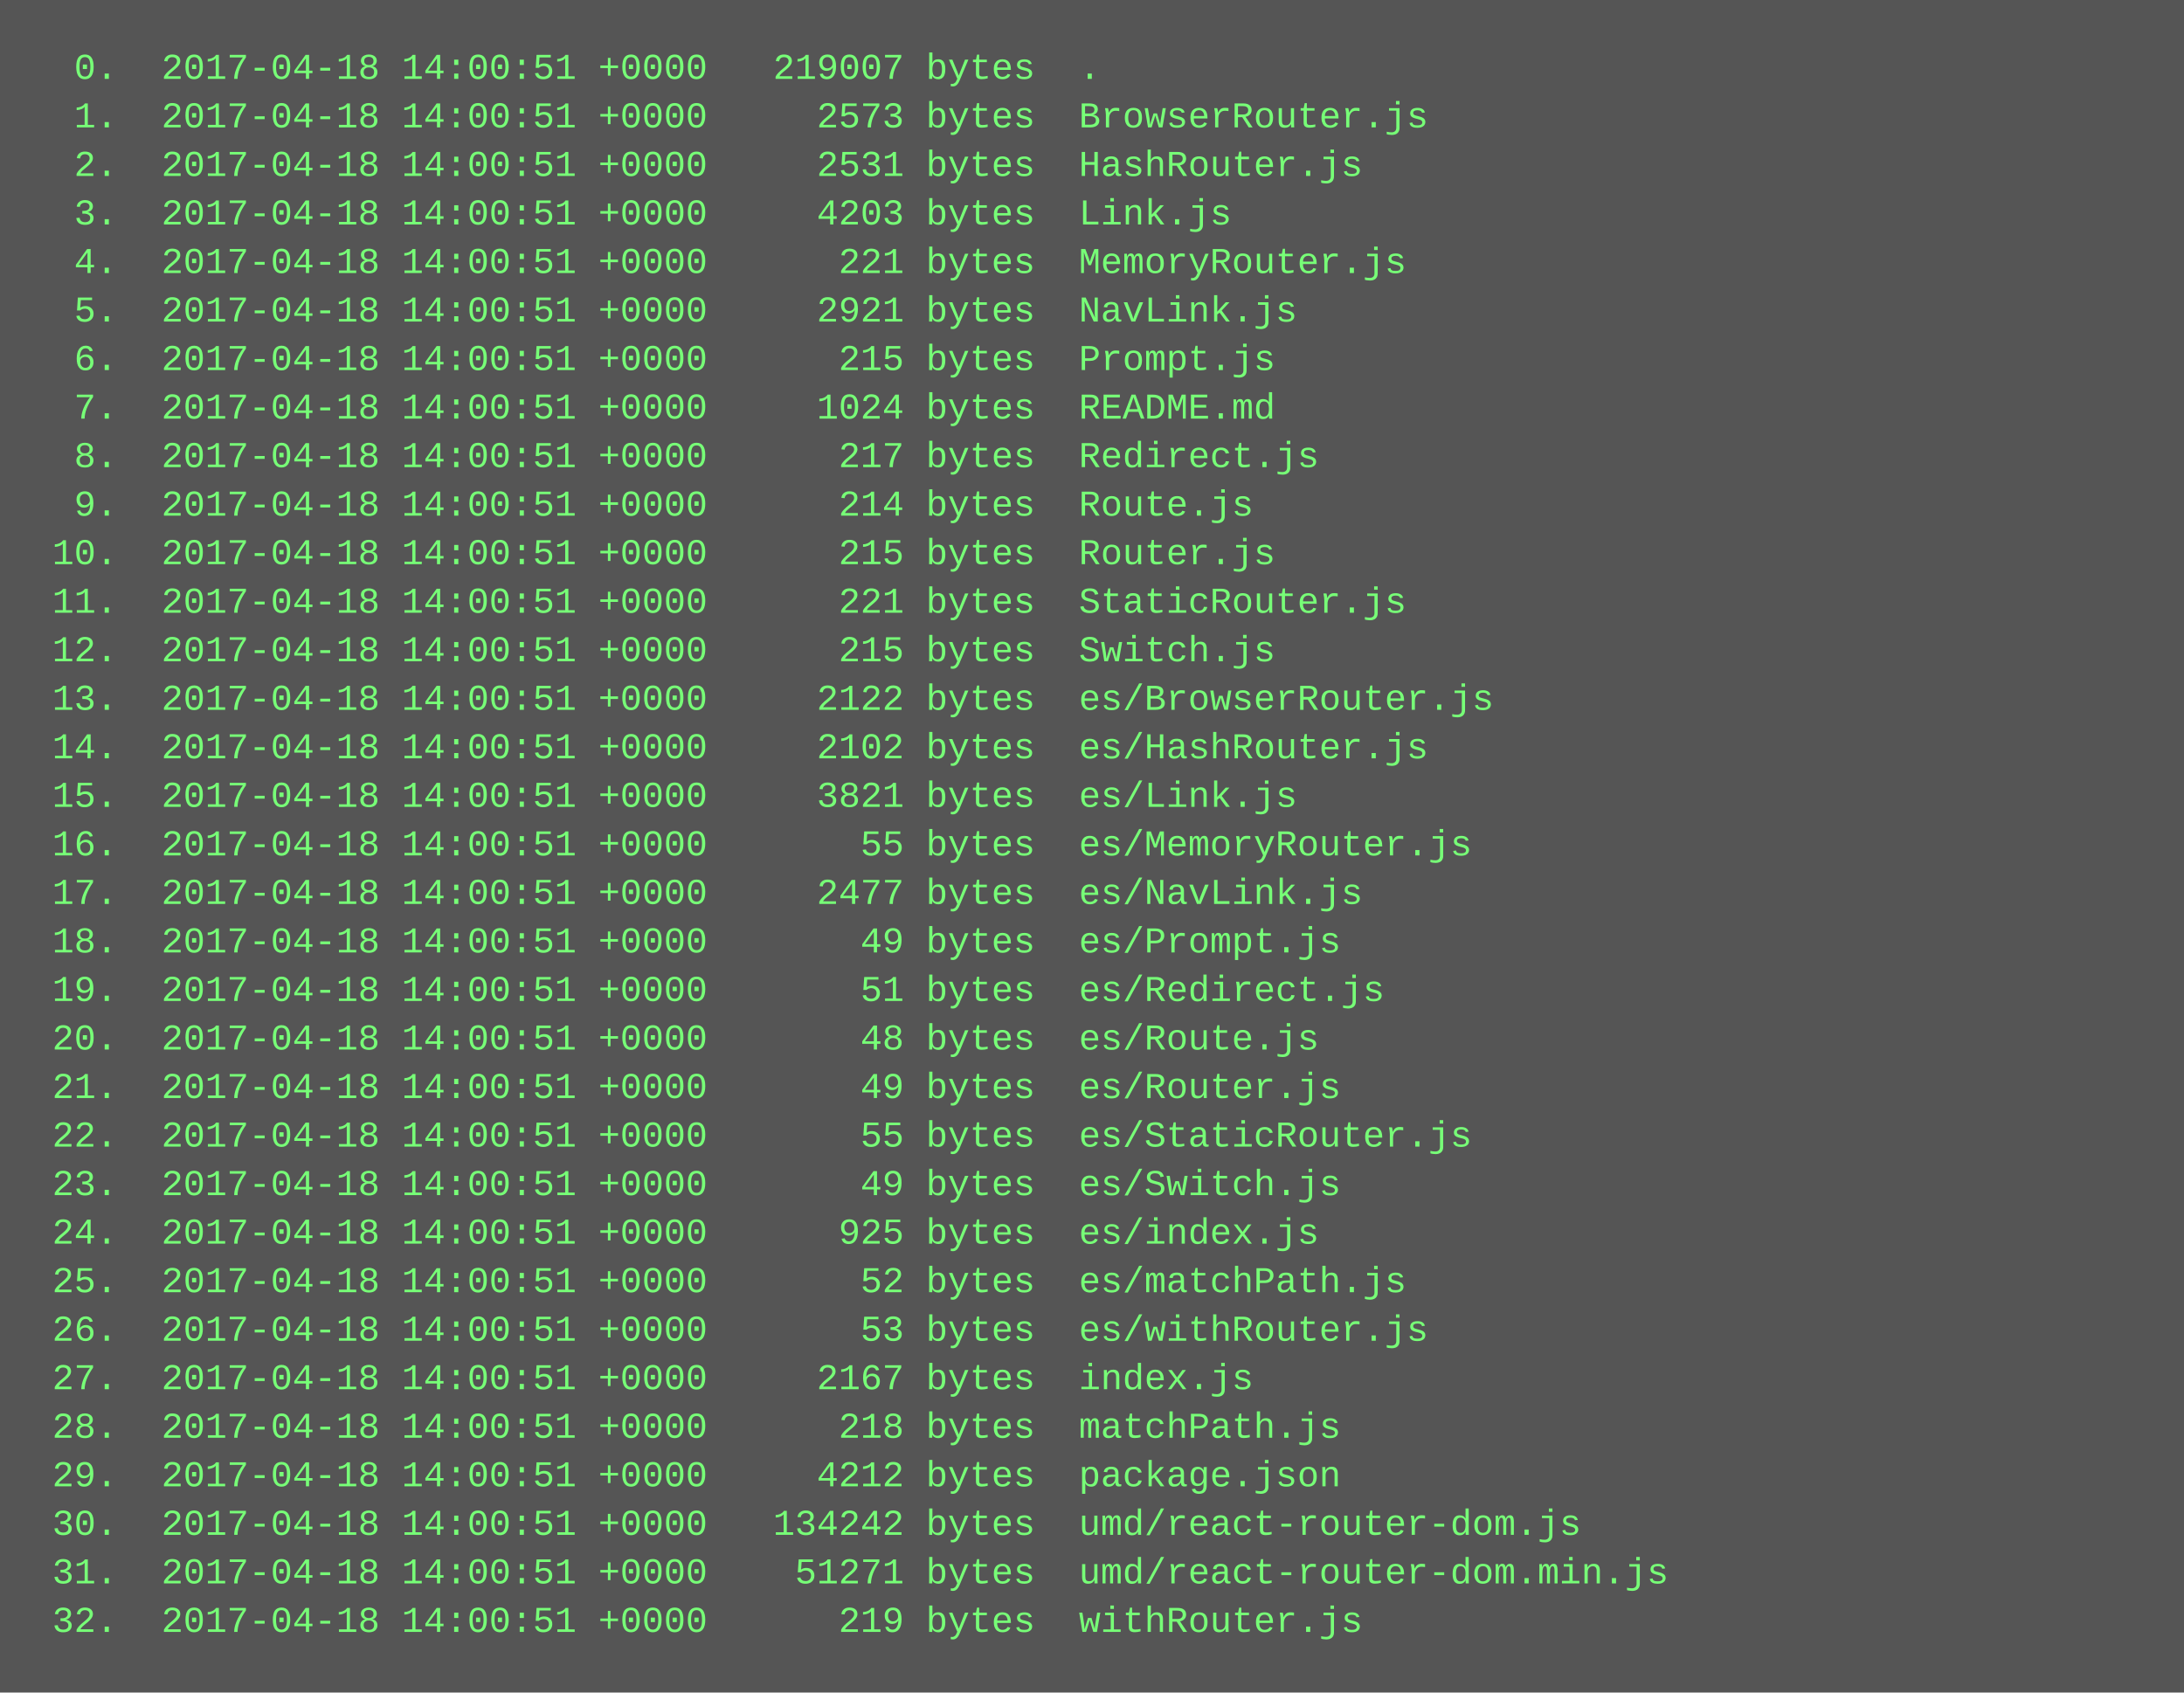
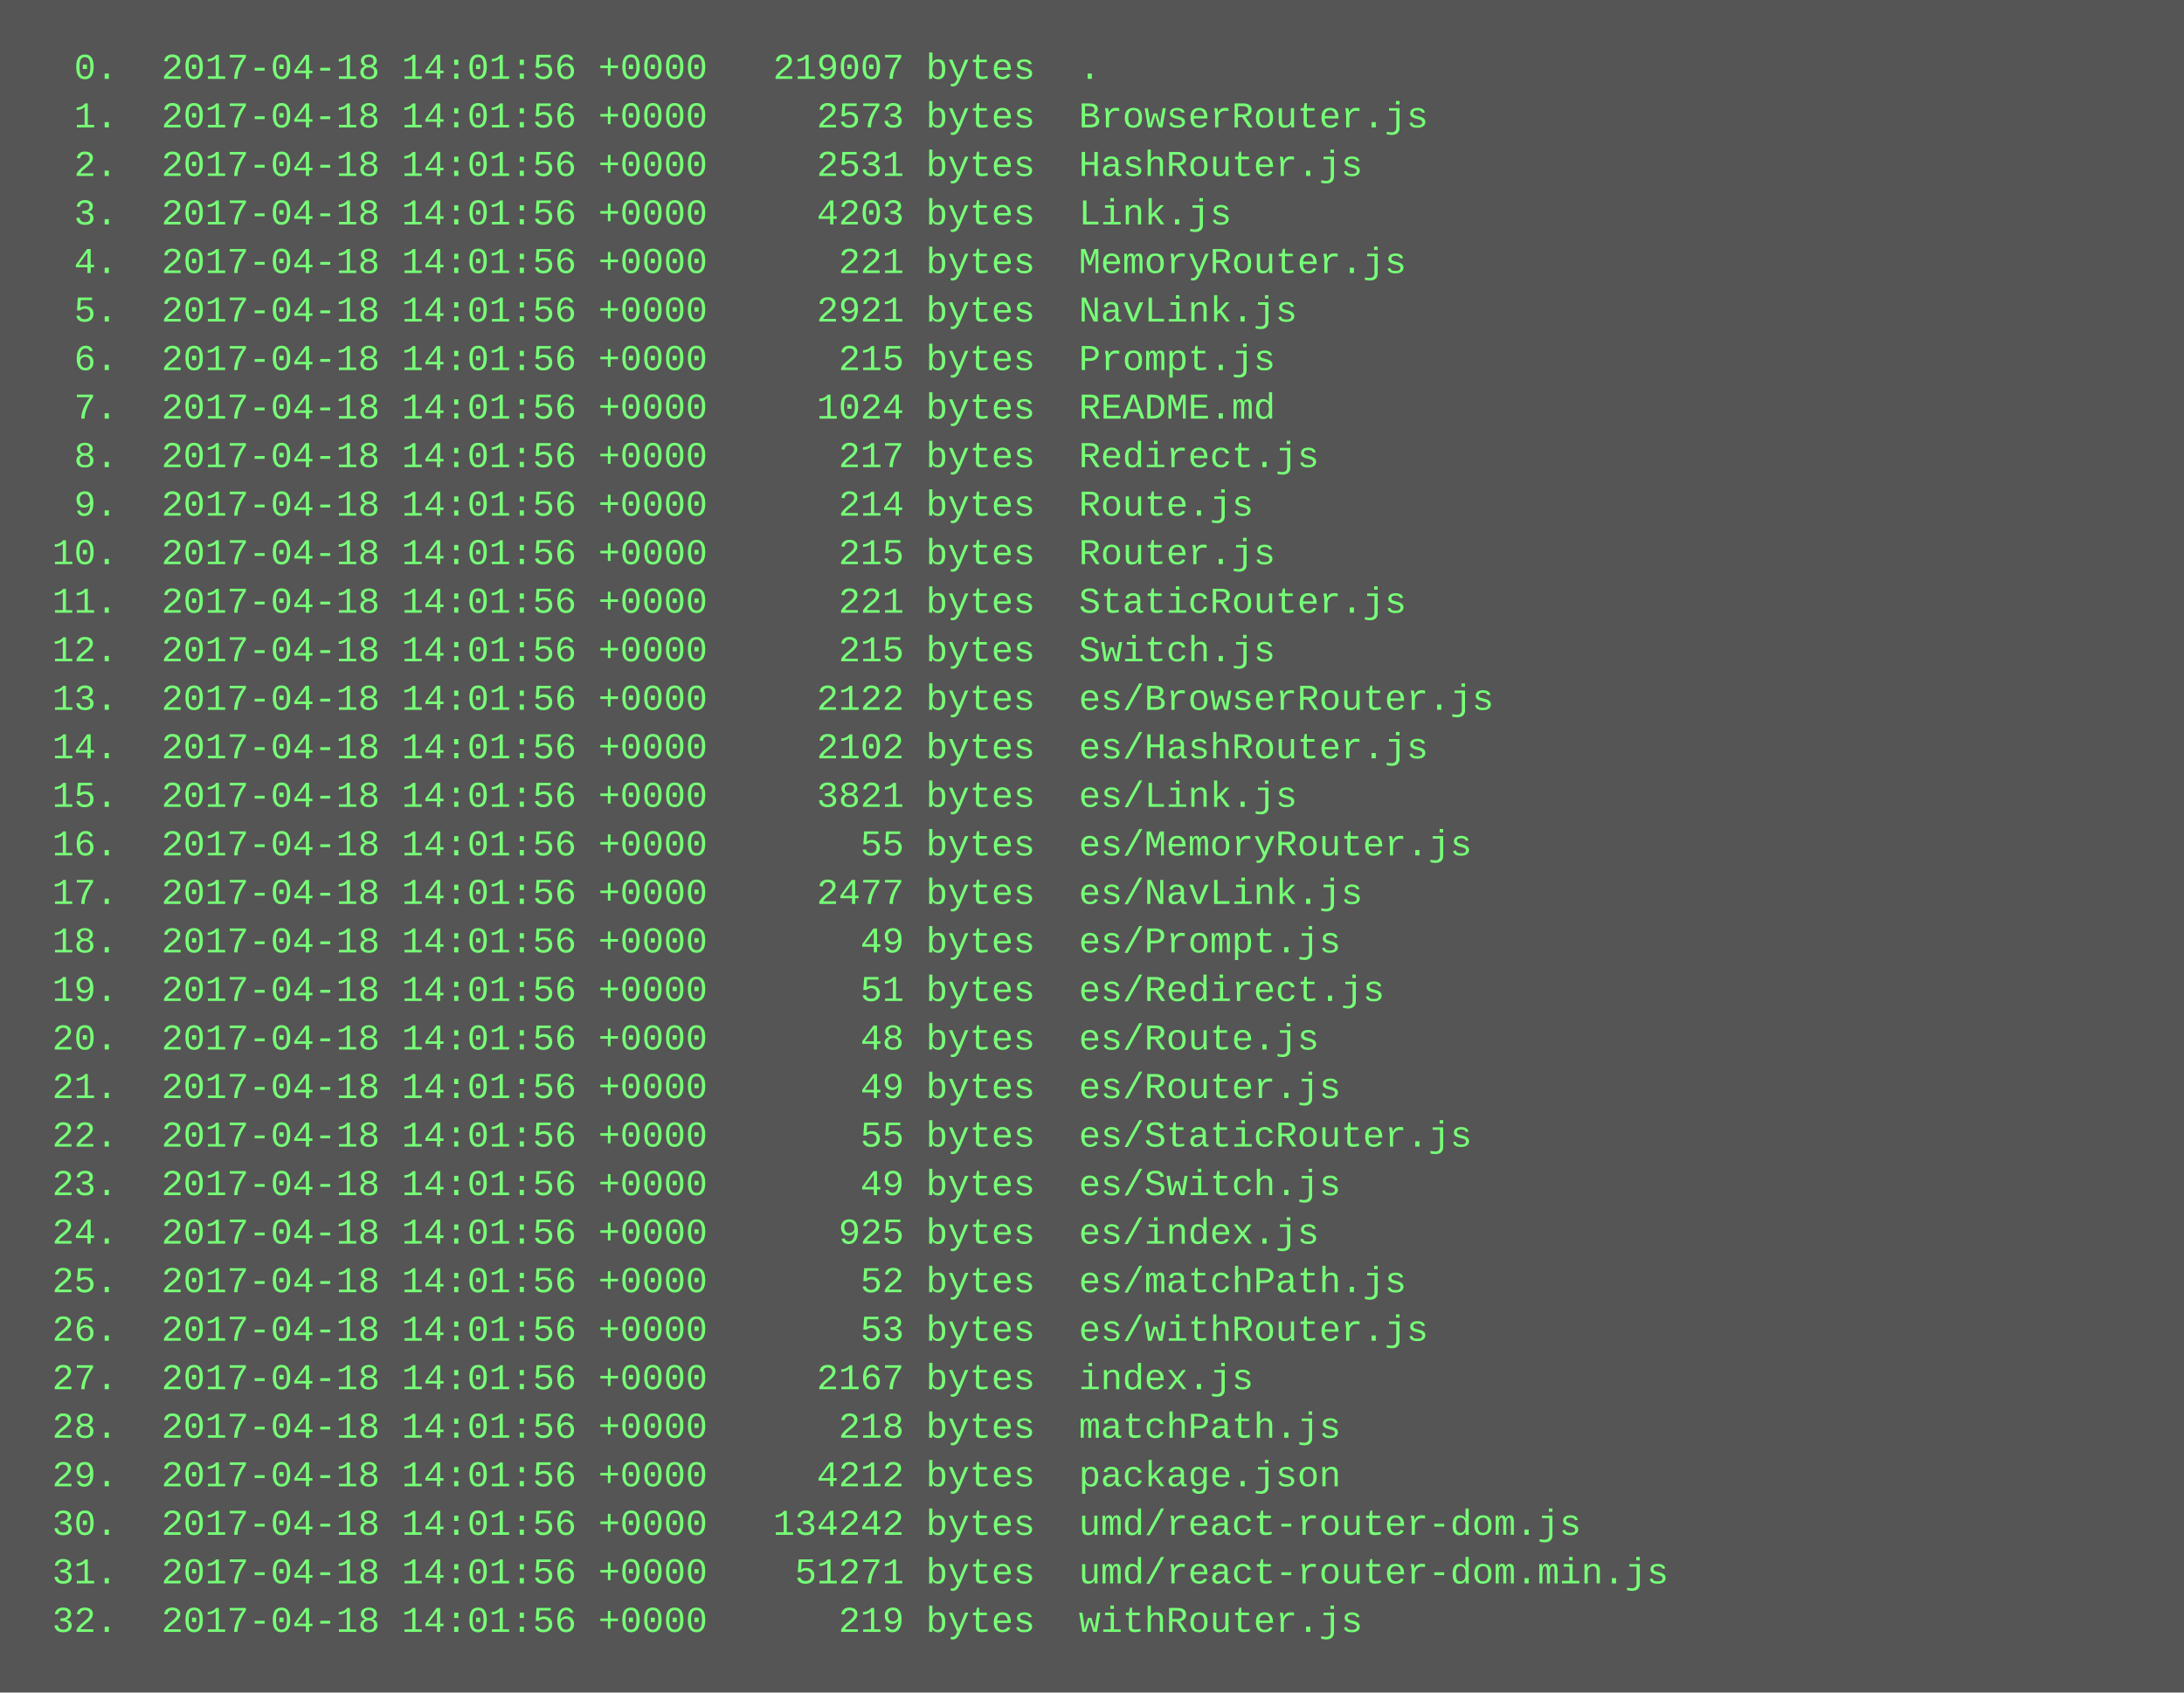
<svg xmlns="http://www.w3.org/2000/svg" height="558" width="720">
  <rect height="558" fill="#555" width="720" />
  <text fill="#7f7" font-family="Courier New" font-size="12" xml:space="preserve">
-     <tspan x="10" y="26">  0.  2017-04-18 14:00:51 +0000   219007 bytes  .</tspan>
-     <tspan x="10" y="42">  1.  2017-04-18 14:00:51 +0000     2573 bytes  BrowserRouter.js</tspan>
-     <tspan x="10" y="58">  2.  2017-04-18 14:00:51 +0000     2531 bytes  HashRouter.js</tspan>
-     <tspan x="10" y="74">  3.  2017-04-18 14:00:51 +0000     4203 bytes  Link.js</tspan>
-     <tspan x="10" y="90">  4.  2017-04-18 14:00:51 +0000      221 bytes  MemoryRouter.js</tspan>
-     <tspan x="10" y="106">  5.  2017-04-18 14:00:51 +0000     2921 bytes  NavLink.js</tspan>
-     <tspan x="10" y="122">  6.  2017-04-18 14:00:51 +0000      215 bytes  Prompt.js</tspan>
-     <tspan x="10" y="138">  7.  2017-04-18 14:00:51 +0000     1024 bytes  README.md</tspan>
-     <tspan x="10" y="154">  8.  2017-04-18 14:00:51 +0000      217 bytes  Redirect.js</tspan>
-     <tspan x="10" y="170">  9.  2017-04-18 14:00:51 +0000      214 bytes  Route.js</tspan>
-     <tspan x="10" y="186"> 10.  2017-04-18 14:00:51 +0000      215 bytes  Router.js</tspan>
-     <tspan x="10" y="202"> 11.  2017-04-18 14:00:51 +0000      221 bytes  StaticRouter.js</tspan>
-     <tspan x="10" y="218"> 12.  2017-04-18 14:00:51 +0000      215 bytes  Switch.js</tspan>
-     <tspan x="10" y="234"> 13.  2017-04-18 14:00:51 +0000     2122 bytes  es/BrowserRouter.js</tspan>
-     <tspan x="10" y="250"> 14.  2017-04-18 14:00:51 +0000     2102 bytes  es/HashRouter.js</tspan>
-     <tspan x="10" y="266"> 15.  2017-04-18 14:00:51 +0000     3821 bytes  es/Link.js</tspan>
-     <tspan x="10" y="282"> 16.  2017-04-18 14:00:51 +0000       55 bytes  es/MemoryRouter.js</tspan>
-     <tspan x="10" y="298"> 17.  2017-04-18 14:00:51 +0000     2477 bytes  es/NavLink.js</tspan>
-     <tspan x="10" y="314"> 18.  2017-04-18 14:00:51 +0000       49 bytes  es/Prompt.js</tspan>
-     <tspan x="10" y="330"> 19.  2017-04-18 14:00:51 +0000       51 bytes  es/Redirect.js</tspan>
-     <tspan x="10" y="346"> 20.  2017-04-18 14:00:51 +0000       48 bytes  es/Route.js</tspan>
-     <tspan x="10" y="362"> 21.  2017-04-18 14:00:51 +0000       49 bytes  es/Router.js</tspan>
-     <tspan x="10" y="378"> 22.  2017-04-18 14:00:51 +0000       55 bytes  es/StaticRouter.js</tspan>
-     <tspan x="10" y="394"> 23.  2017-04-18 14:00:51 +0000       49 bytes  es/Switch.js</tspan>
-     <tspan x="10" y="410"> 24.  2017-04-18 14:00:51 +0000      925 bytes  es/index.js</tspan>
-     <tspan x="10" y="426"> 25.  2017-04-18 14:00:51 +0000       52 bytes  es/matchPath.js</tspan>
-     <tspan x="10" y="442"> 26.  2017-04-18 14:00:51 +0000       53 bytes  es/withRouter.js</tspan>
-     <tspan x="10" y="458"> 27.  2017-04-18 14:00:51 +0000     2167 bytes  index.js</tspan>
-     <tspan x="10" y="474"> 28.  2017-04-18 14:00:51 +0000      218 bytes  matchPath.js</tspan>
-     <tspan x="10" y="490"> 29.  2017-04-18 14:00:51 +0000     4212 bytes  package.json</tspan>
-     <tspan x="10" y="506"> 30.  2017-04-18 14:00:51 +0000   134242 bytes  umd/react-router-dom.js</tspan>
-     <tspan x="10" y="522"> 31.  2017-04-18 14:00:51 +0000    51271 bytes  umd/react-router-dom.min.js</tspan>
-     <tspan x="10" y="538"> 32.  2017-04-18 14:00:51 +0000      219 bytes  withRouter.js</tspan>
+     <tspan x="10" y="26">  0.  2017-04-18 14:01:56 +0000   219007 bytes  .</tspan>
+     <tspan x="10" y="42">  1.  2017-04-18 14:01:56 +0000     2573 bytes  BrowserRouter.js</tspan>
+     <tspan x="10" y="58">  2.  2017-04-18 14:01:56 +0000     2531 bytes  HashRouter.js</tspan>
+     <tspan x="10" y="74">  3.  2017-04-18 14:01:56 +0000     4203 bytes  Link.js</tspan>
+     <tspan x="10" y="90">  4.  2017-04-18 14:01:56 +0000      221 bytes  MemoryRouter.js</tspan>
+     <tspan x="10" y="106">  5.  2017-04-18 14:01:56 +0000     2921 bytes  NavLink.js</tspan>
+     <tspan x="10" y="122">  6.  2017-04-18 14:01:56 +0000      215 bytes  Prompt.js</tspan>
+     <tspan x="10" y="138">  7.  2017-04-18 14:01:56 +0000     1024 bytes  README.md</tspan>
+     <tspan x="10" y="154">  8.  2017-04-18 14:01:56 +0000      217 bytes  Redirect.js</tspan>
+     <tspan x="10" y="170">  9.  2017-04-18 14:01:56 +0000      214 bytes  Route.js</tspan>
+     <tspan x="10" y="186"> 10.  2017-04-18 14:01:56 +0000      215 bytes  Router.js</tspan>
+     <tspan x="10" y="202"> 11.  2017-04-18 14:01:56 +0000      221 bytes  StaticRouter.js</tspan>
+     <tspan x="10" y="218"> 12.  2017-04-18 14:01:56 +0000      215 bytes  Switch.js</tspan>
+     <tspan x="10" y="234"> 13.  2017-04-18 14:01:56 +0000     2122 bytes  es/BrowserRouter.js</tspan>
+     <tspan x="10" y="250"> 14.  2017-04-18 14:01:56 +0000     2102 bytes  es/HashRouter.js</tspan>
+     <tspan x="10" y="266"> 15.  2017-04-18 14:01:56 +0000     3821 bytes  es/Link.js</tspan>
+     <tspan x="10" y="282"> 16.  2017-04-18 14:01:56 +0000       55 bytes  es/MemoryRouter.js</tspan>
+     <tspan x="10" y="298"> 17.  2017-04-18 14:01:56 +0000     2477 bytes  es/NavLink.js</tspan>
+     <tspan x="10" y="314"> 18.  2017-04-18 14:01:56 +0000       49 bytes  es/Prompt.js</tspan>
+     <tspan x="10" y="330"> 19.  2017-04-18 14:01:56 +0000       51 bytes  es/Redirect.js</tspan>
+     <tspan x="10" y="346"> 20.  2017-04-18 14:01:56 +0000       48 bytes  es/Route.js</tspan>
+     <tspan x="10" y="362"> 21.  2017-04-18 14:01:56 +0000       49 bytes  es/Router.js</tspan>
+     <tspan x="10" y="378"> 22.  2017-04-18 14:01:56 +0000       55 bytes  es/StaticRouter.js</tspan>
+     <tspan x="10" y="394"> 23.  2017-04-18 14:01:56 +0000       49 bytes  es/Switch.js</tspan>
+     <tspan x="10" y="410"> 24.  2017-04-18 14:01:56 +0000      925 bytes  es/index.js</tspan>
+     <tspan x="10" y="426"> 25.  2017-04-18 14:01:56 +0000       52 bytes  es/matchPath.js</tspan>
+     <tspan x="10" y="442"> 26.  2017-04-18 14:01:56 +0000       53 bytes  es/withRouter.js</tspan>
+     <tspan x="10" y="458"> 27.  2017-04-18 14:01:56 +0000     2167 bytes  index.js</tspan>
+     <tspan x="10" y="474"> 28.  2017-04-18 14:01:56 +0000      218 bytes  matchPath.js</tspan>
+     <tspan x="10" y="490"> 29.  2017-04-18 14:01:56 +0000     4212 bytes  package.json</tspan>
+     <tspan x="10" y="506"> 30.  2017-04-18 14:01:56 +0000   134242 bytes  umd/react-router-dom.js</tspan>
+     <tspan x="10" y="522"> 31.  2017-04-18 14:01:56 +0000    51271 bytes  umd/react-router-dom.min.js</tspan>
+     <tspan x="10" y="538"> 32.  2017-04-18 14:01:56 +0000      219 bytes  withRouter.js</tspan>
  </text>
</svg>
